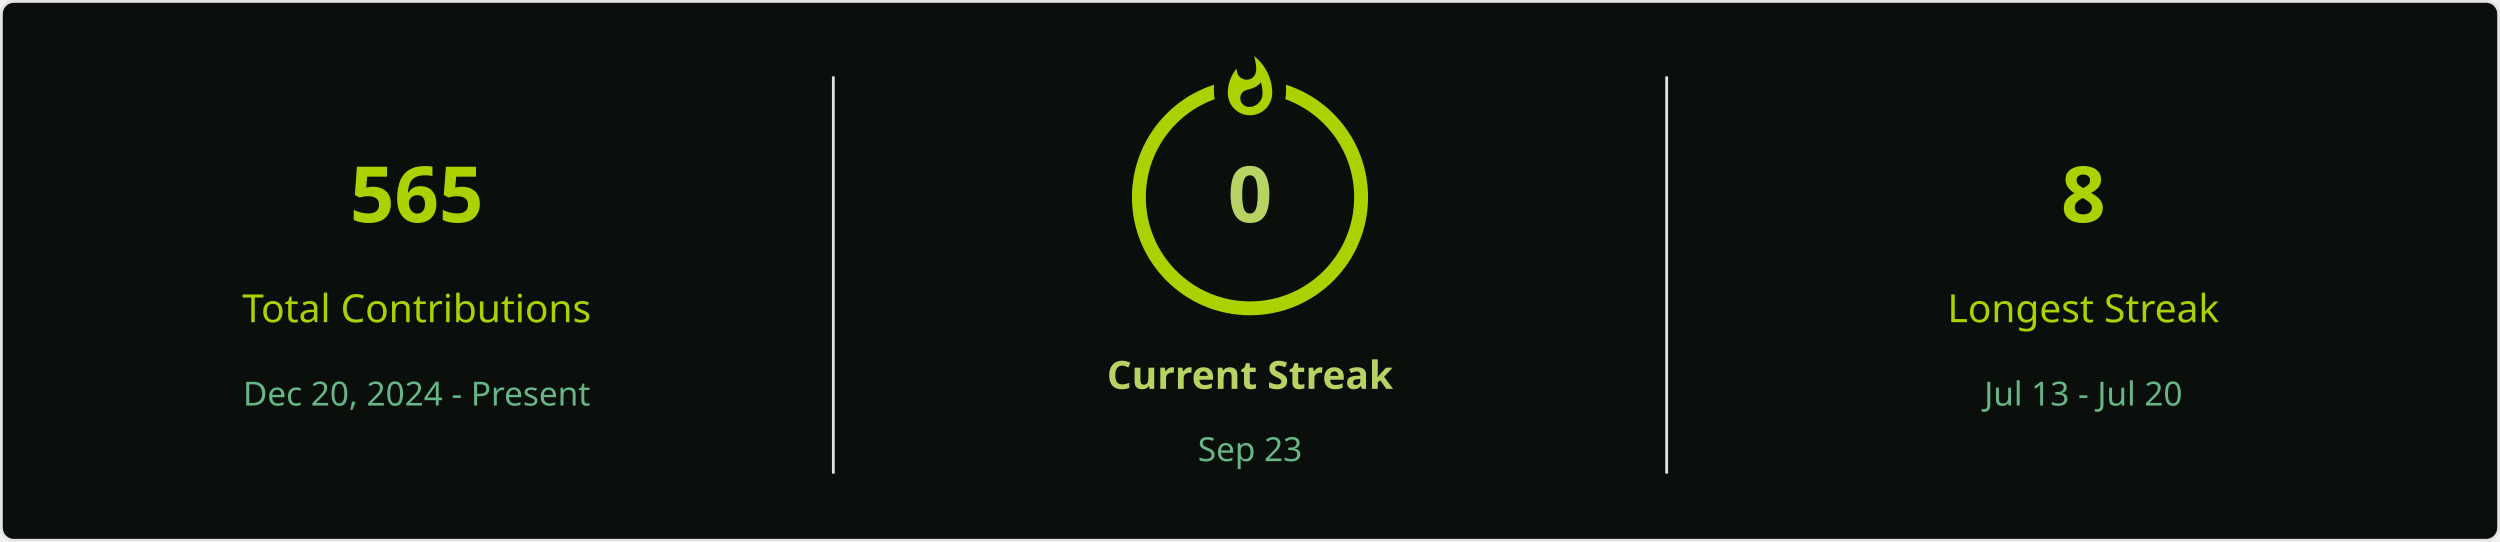
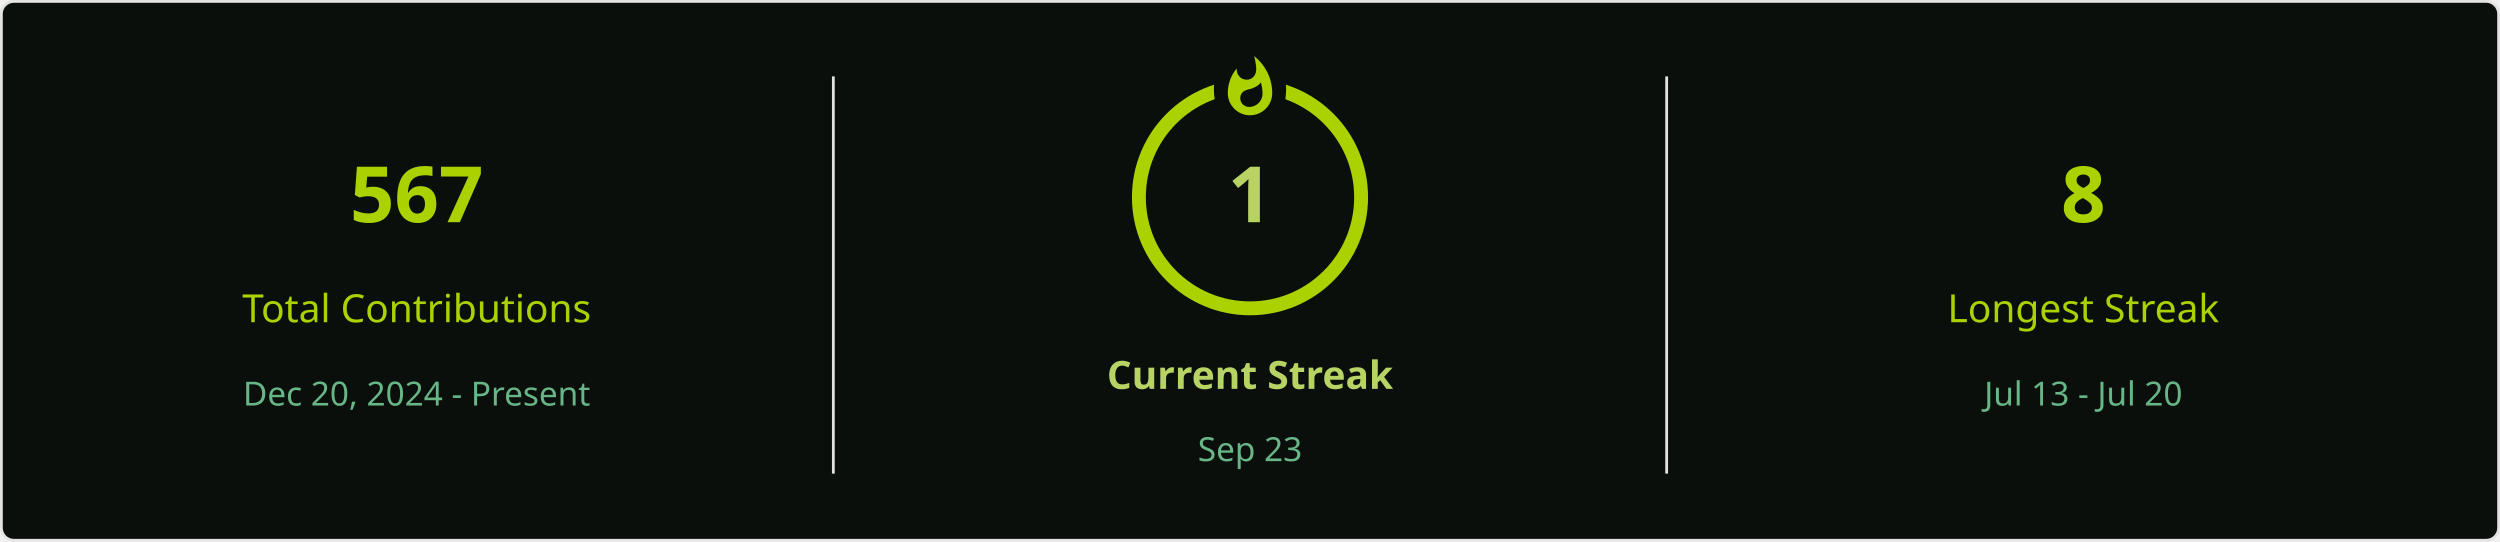
<svg xmlns="http://www.w3.org/2000/svg" style="isolation: isolate" viewBox="0 0 900 195" width="900px" height="195px" direction="ltr">
  <defs>
    <clipPath id="outer_rectangle">
      <rect width="900" height="195" rx="4.5" />
    </clipPath>
    <mask id="mask_out_ring_behind_fire">
      <rect width="900" height="195" fill="white" />
      <ellipse id="mask-ellipse" cx="450" cy="32" rx="13" ry="18" fill="black" />
    </mask>
  </defs>
  <g clip-path="url(#outer_rectangle)">
    <g style="isolation: isolate">
      <rect stroke="#E4E2E2" fill="#0A0F0B" rx="4.5" x="0.5" y="0.5" width="899" height="194" />
    </g>
    <g style="isolation: isolate">
      <line x1="300" y1="28" x2="300" y2="170" vector-effect="non-scaling-stroke" stroke-width="1" stroke="#E4E2E2" stroke-linejoin="miter" stroke-linecap="square" stroke-miterlimit="3" />
      <line x1="600" y1="28" x2="600" y2="170" vector-effect="non-scaling-stroke" stroke-width="1" stroke="#E4E2E2" stroke-linejoin="miter" stroke-linecap="square" stroke-miterlimit="3" />
    </g>
    <g style="isolation: isolate">
      <g transform="translate(150, 48)">
        <text x="0" y="32" stroke-width="0" text-anchor="middle" fill="#ABD200" stroke="none" font-family="&quot;Segoe UI&quot;, Ubuntu, sans-serif" font-weight="700" font-size="28px" font-style="normal" style="opacity: 1; opacity: 1;">
-                         565
+                         567
                    </text>
      </g>
      <g transform="translate(150, 84)">
        <text x="0" y="32" stroke-width="0" text-anchor="middle" fill="#ABD200" stroke="none" font-family="&quot;Segoe UI&quot;, Ubuntu, sans-serif" font-weight="400" font-size="14px" font-style="normal" style="opacity: 1; opacity: 1;">
                        Total Contributions
                    </text>
      </g>
      <g transform="translate(150, 114)">
        <text x="0" y="32" stroke-width="0" text-anchor="middle" fill="#68B587" stroke="none" font-family="&quot;Segoe UI&quot;, Ubuntu, sans-serif" font-weight="400" font-size="12px" font-style="normal" style="opacity: 1; opacity: 1;">
                        Dec 20, 2024 - Present
                    </text>
      </g>
    </g>
    <g style="isolation: isolate">
      <g transform="translate(450, 108)">
        <text x="0" y="32" stroke-width="0" text-anchor="middle" fill="#B7D364" stroke="none" font-family="&quot;Segoe UI&quot;, Ubuntu, sans-serif" font-weight="700" font-size="14px" font-style="normal" style="opacity: 1; opacity: 1;">
                        Current Streak
                    </text>
      </g>
      <g transform="translate(450, 145)">
        <text x="0" y="21" stroke-width="0" text-anchor="middle" fill="#68B587" stroke="none" font-family="&quot;Segoe UI&quot;, Ubuntu, sans-serif" font-weight="400" font-size="12px" font-style="normal" style="opacity: 1; opacity: 1;">
                        Sep 23
                    </text>
      </g>
      <g mask="url(#mask_out_ring_behind_fire)">
        <circle cx="450" cy="71" r="40" fill="none" stroke="#ABD200" stroke-width="5" style="opacity: 1; opacity: 1;" />
      </g>
      <g transform="translate(450, 19.5)" stroke-opacity="0" style="opacity: 1; opacity: 1;">
        <path d="M -12 -0.5 L 15 -0.5 L 15 23.5 L -12 23.5 L -12 -0.5 Z" fill="none" />
        <path d="M 1.5 0.67 C 1.5 0.67 2.24 3.32 2.24 5.47 C 2.24 7.53 0.89 9.2 -1.17 9.2 C -3.23 9.2 -4.79 7.53 -4.79 5.47 L -4.76 5.11 C -6.78 7.51 -8 10.62 -8 13.99 C -8 18.41 -4.42 22 0 22 C 4.42 22 8 18.41 8 13.99 C 8 8.6 5.41 3.79 1.5 0.67 Z M -0.29 19 C -2.07 19 -3.51 17.6 -3.51 15.86 C -3.51 14.24 -2.46 13.1 -0.7 12.74 C 1.07 12.38 2.9 11.53 3.92 10.16 C 4.31 11.45 4.51 12.81 4.51 14.2 C 4.51 16.85 2.36 19 -0.29 19 Z" fill="#ABD200" stroke-opacity="0" />
      </g>
      <g transform="translate(450, 48)">
        <text x="0" y="32" stroke-width="0" text-anchor="middle" fill="#B7D364" stroke="none" font-family="&quot;Segoe UI&quot;, Ubuntu, sans-serif" font-weight="700" font-size="28px" font-style="normal" style="font-size: 28px;">
-                         0
+                         1
                    </text>
      </g>
    </g>
    <g style="isolation: isolate">
      <g transform="translate(750, 48)">
        <text x="0" y="32" stroke-width="0" text-anchor="middle" fill="#ABD200" stroke="none" font-family="&quot;Segoe UI&quot;, Ubuntu, sans-serif" font-weight="700" font-size="28px" font-style="normal" style="opacity: 1; opacity: 1;">
                        8
                    </text>
      </g>
      <g transform="translate(750, 84)">
        <text x="0" y="32" stroke-width="0" text-anchor="middle" fill="#ABD200" stroke="none" font-family="&quot;Segoe UI&quot;, Ubuntu, sans-serif" font-weight="400" font-size="14px" font-style="normal" style="opacity: 1; opacity: 1;">
                        Longest Streak
                    </text>
      </g>
      <g transform="translate(750, 114)">
        <text x="0" y="32" stroke-width="0" text-anchor="middle" fill="#68B587" stroke="none" font-family="&quot;Segoe UI&quot;, Ubuntu, sans-serif" font-weight="400" font-size="12px" font-style="normal" style="opacity: 1; opacity: 1;">
                        Jul 13 - Jul 20
                    </text>
      </g>
    </g>
  </g>
</svg>
